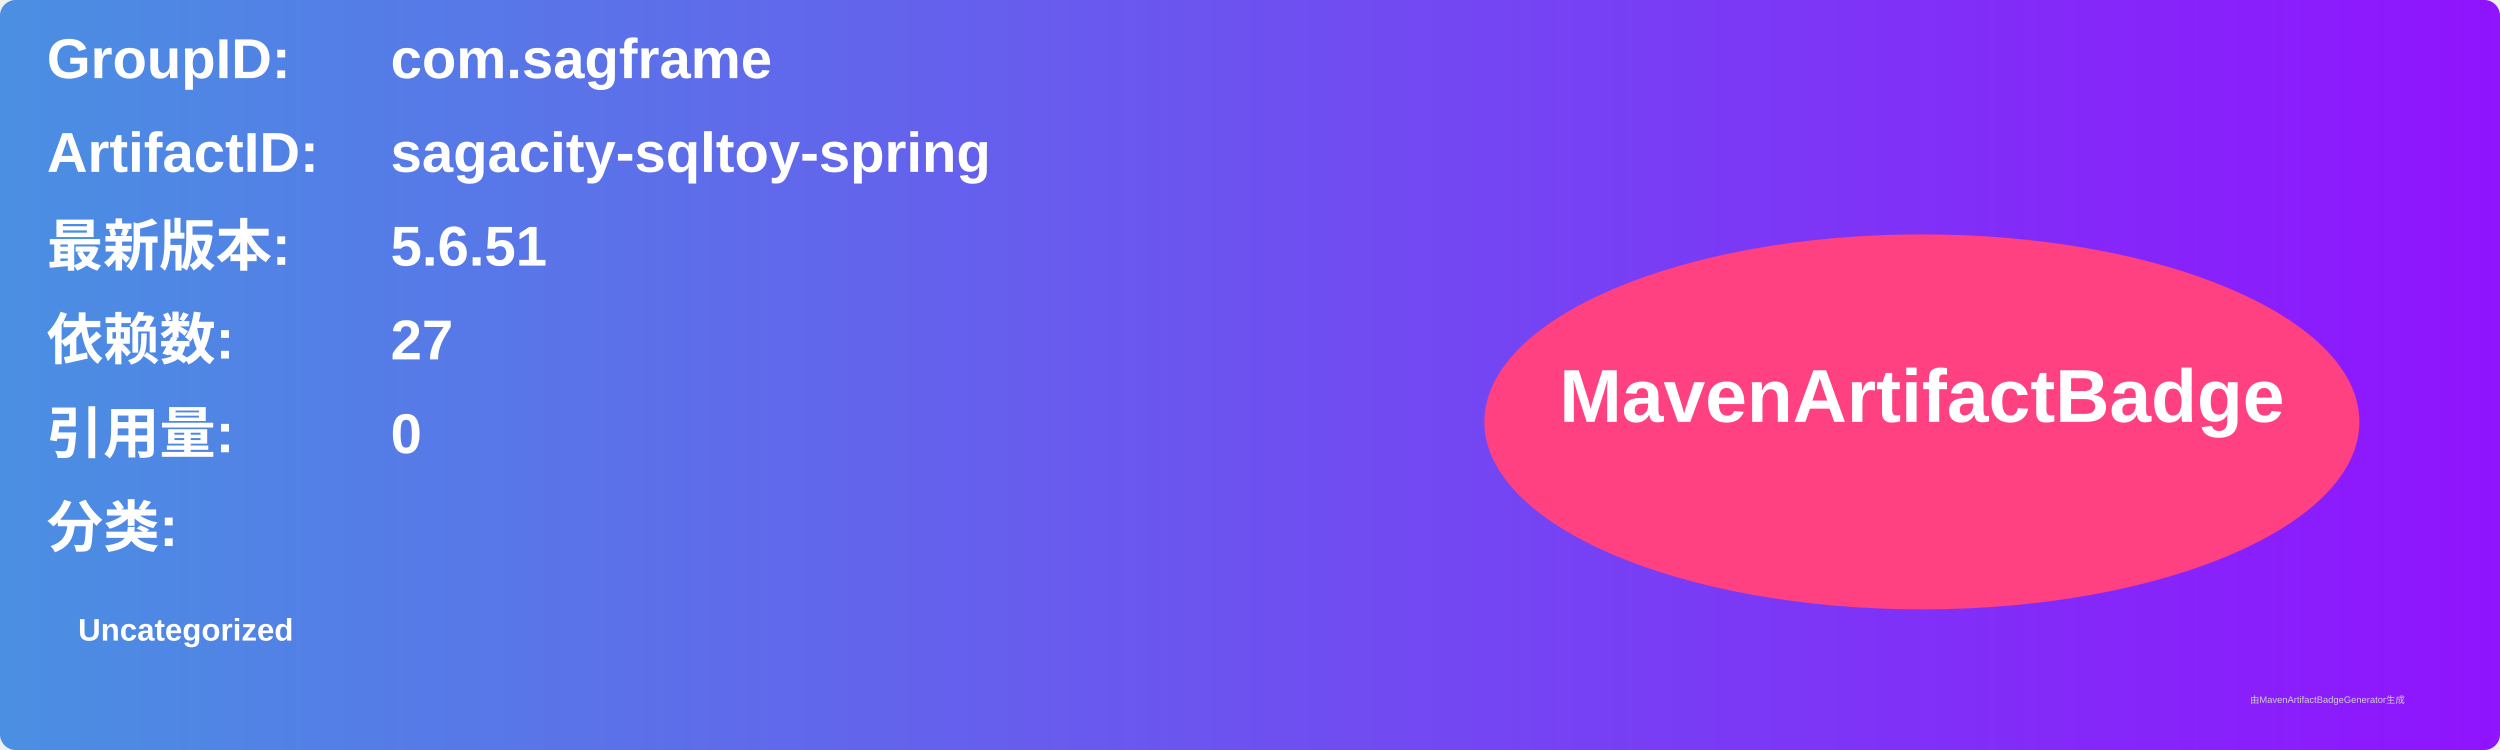
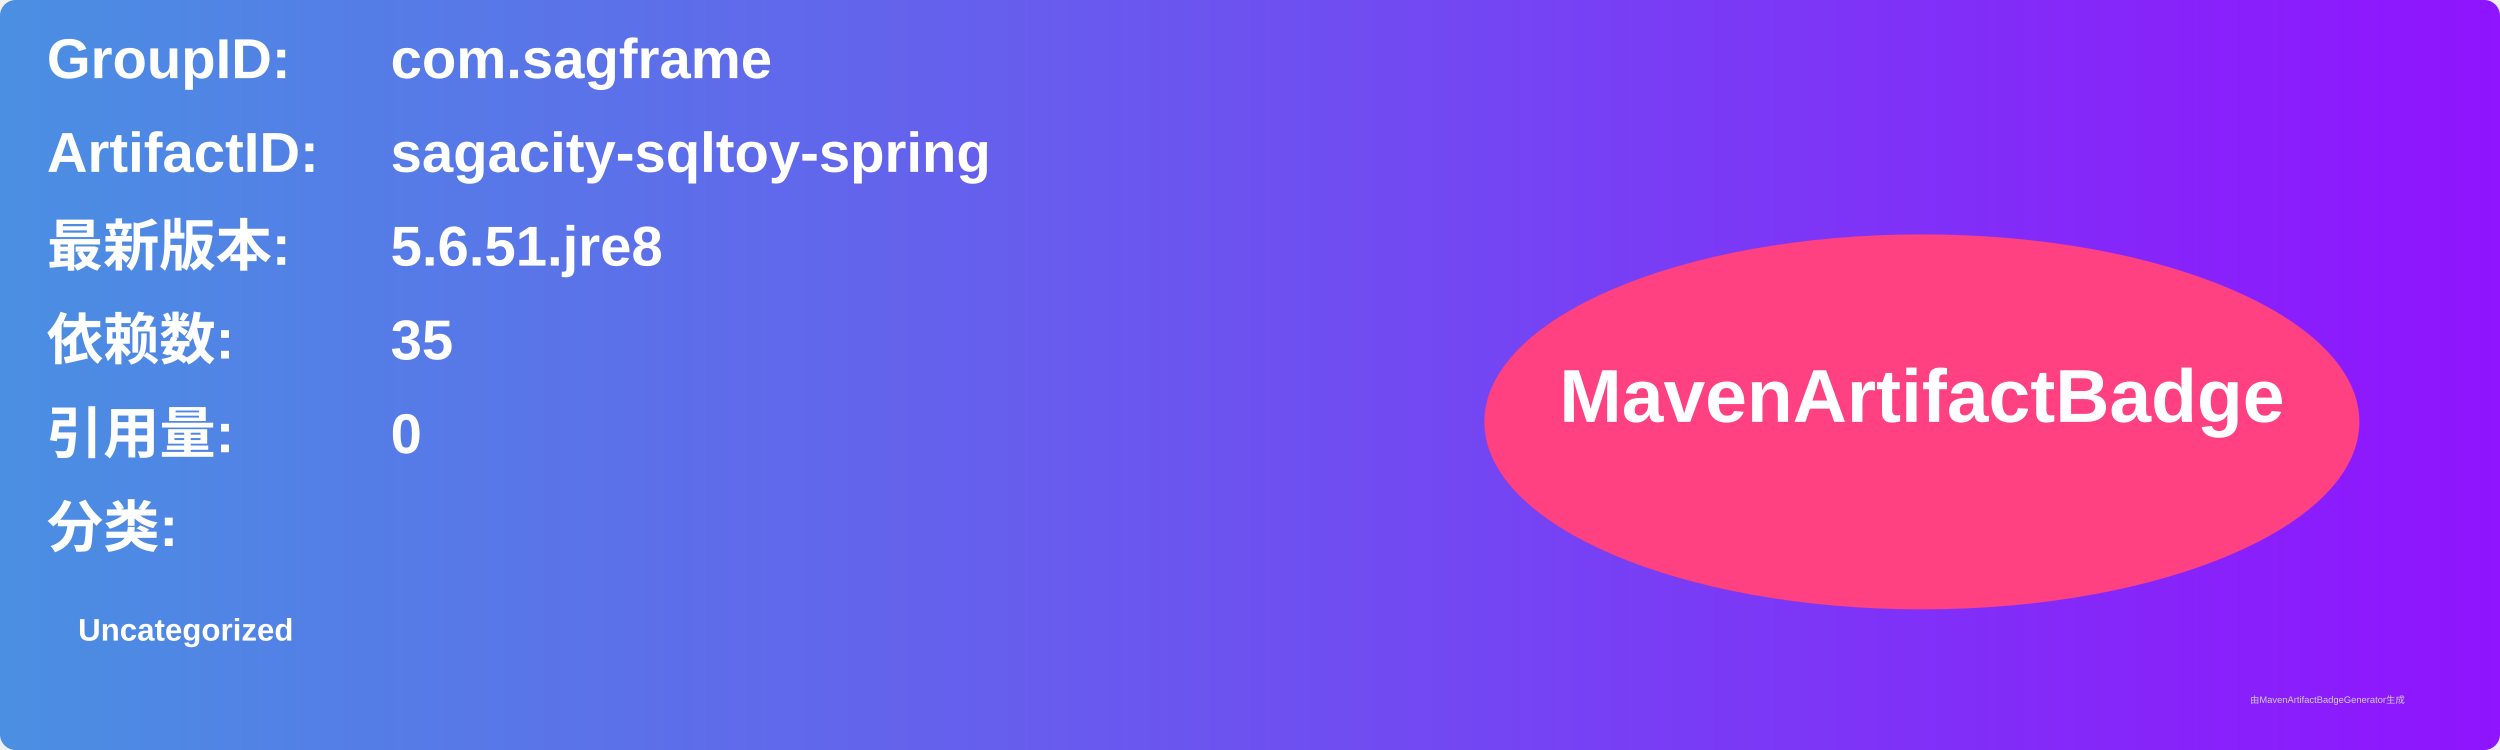
<svg xmlns="http://www.w3.org/2000/svg" width="800" height="240" viewBox="0 0 800 240">
  <linearGradient id="grad" x1="0%" y1="0%" x2="100%" y2="0%">
    <stop offset="0%" stop-color="#4a90e2" />
    <stop offset="100%" stop-color="#9013fe" />
  </linearGradient>
  <rect width="100%" height="100%" rx="5" ry="5" fill="url(#grad)" />
  <g transform="translate(15, 15)">
    <text x="0" y="10" font-family="Arial" font-size="18" fill="white" font-weight="bold" width="260">GroupID:</text>
    <text x="110" y="10" font-family="Arial" font-size="18" fill="white" font-weight="bold" width="460">com.sagframe</text>
    <text x="0" y="40" font-family="Arial" font-size="18" fill="white" font-weight="bold" width="260">ArtifactID:</text>
    <text x="110" y="40" font-family="Arial" font-size="18" fill="white" font-weight="bold" width="460">sagacity-sqltoy-spring</text>
    <text x="0" y="70" font-family="Arial" font-size="18" fill="white" font-weight="bold">最新版本:</text>
    <text x="110" y="70" font-family="Arial" font-size="18" fill="white" font-weight="bold">
-       <tspan font-weight="bold">5.6.51</tspan>
+       <tspan font-weight="bold">5.6.51.jre8</tspan>
    </text>
    <text x="0" y="100" font-family="Arial" font-size="18" fill="white" font-weight="bold">依赖数: </text>
    <text x="110" y="100" font-family="Arial" font-size="18" fill="white">
-       <tspan font-weight="bold">27</tspan>
+       <tspan font-weight="bold">35</tspan>
    </text>
    <text x="0" y="130" font-family="Arial" font-size="18" fill="white" font-weight="bold">引用量: </text>
    <text x="110" y="130" font-family="Arial" font-size="18" fill="white">
      <tspan font-weight="bold">0</tspan>
    </text>
    <text x="0" y="160" font-family="Arial" font-size="18" fill="white" font-weight="bold">分类:</text>
    <text x="10" y="190" font-family="Arial" font-size="10" fill="white">
      <tspan font-weight="bold">Uncategorized</tspan>
    </text>
    <ellipse cx="600" cy="120" rx="140" ry="60" fill="#ff4081" />
    <text x="600" y="120" text-anchor="middle" font-family="Arial" font-size="24" fill="white" font-weight="bold">MavenArtifactBadge</text>
  </g>
  <text x="720" y="225" font-family="Arial" font-size="3" fill="#d0d0d0">由MavenArtifactBadgeGenerator生成</text>
</svg>
